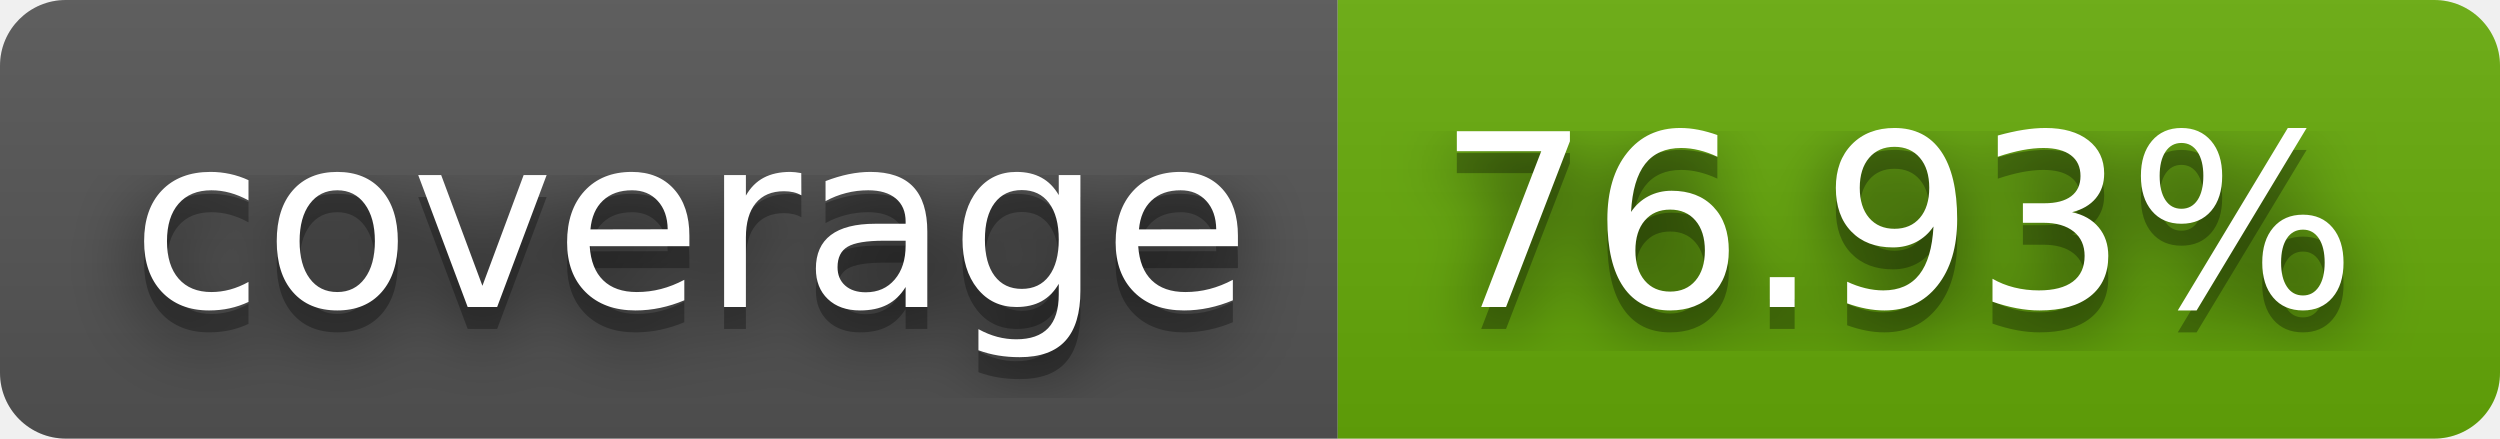
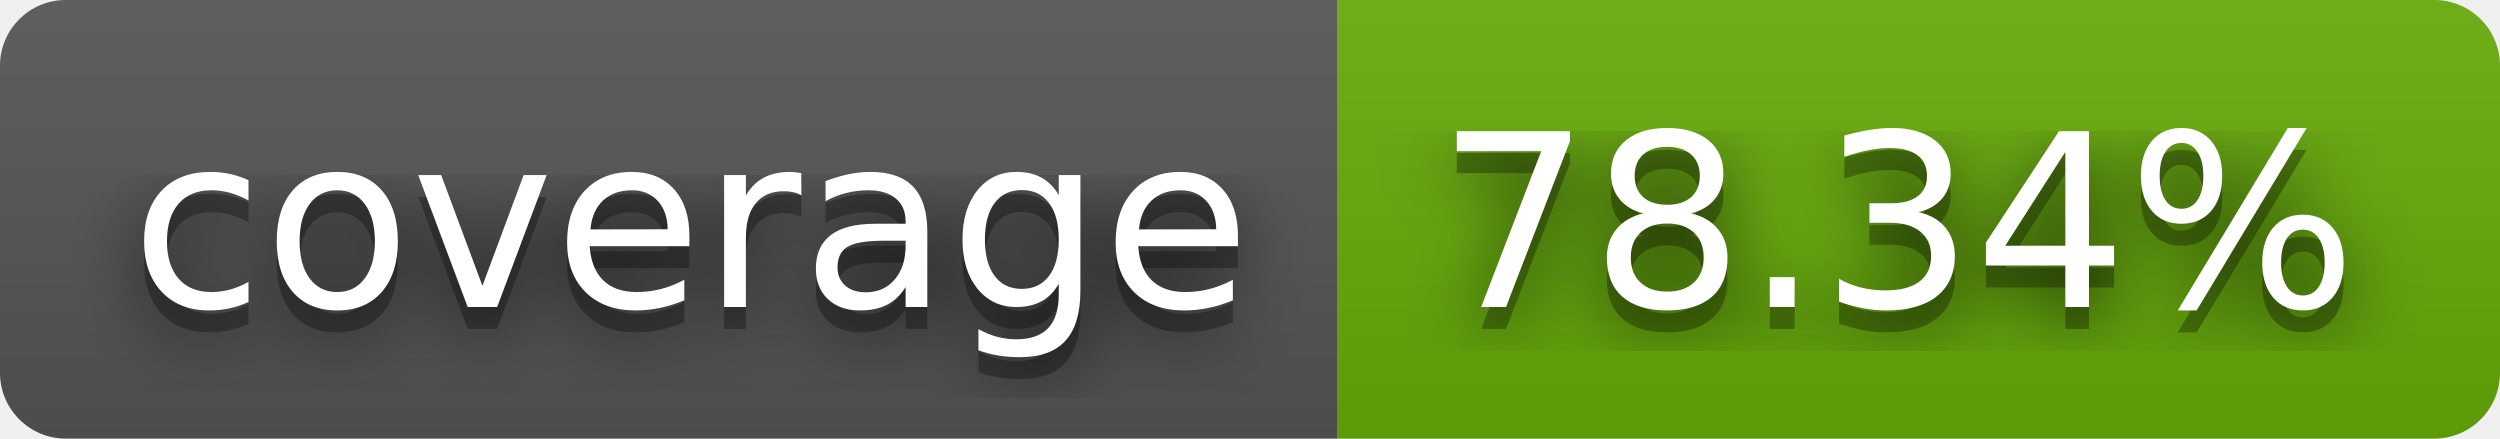
- <svg xmlns="http://www.w3.org/2000/svg" width="114" height="20" role="img" aria-label="coverage: 76.93%">
+ <svg xmlns="http://www.w3.org/2000/svg" width="114" height="20" role="img" aria-label="coverage: 78.34%">
  <filter id="blur">
    <feGaussianBlur stdDeviation="16" />
  </filter>
  <linearGradient id="s" x2="0" y2="100%">
    <stop offset="0" stop-color="#bbb" stop-opacity=".1" />
    <stop offset="1" stop-opacity=".1" />
  </linearGradient>
  <clipPath id="r">
    <rect width="114" height="20" rx="3" />
  </clipPath>
  <g clip-path="url(#r)">
    <rect width="61" height="20" fill="#555" />
    <rect x="61" width="53" height="20" fill="#67ac09" />
    <rect width="114" height="20" fill="url(#s)" />
  </g>
  <g fill="#fff" text-anchor="middle" font-family="Verdana,Geneva,DejaVu Sans,sans-serif" text-rendering="geometricPrecision" font-size="110">
    <g transform="scale(.1)">
      <g aria-hidden="true" fill="#010101">
        <text x="315" y="150" fill-opacity=".8" filter="url(#blur)" textLength="510">coverage</text>
        <text x="315" y="150" fill-opacity=".3" textLength="510">coverage</text>
      </g>
      <text x="315" y="140" textLength="510">coverage</text>
    </g>
    <g transform="scale(.1)">
      <g aria-hidden="true" fill="#010101">
-         <text x="865" y="150" fill-opacity=".8" filter="url(#blur)" textLength="430">76.93%</text>
-         <text x="865" y="150" fill-opacity=".3" textLength="430">76.93%</text>
+         <text x="865" y="150" fill-opacity=".8" filter="url(#blur)" textLength="430">78.34%</text>
+         <text x="865" y="150" fill-opacity=".3" textLength="430">78.34%</text>
      </g>
-       <text x="865" y="140" textLength="430">76.93%</text>
+       <text x="865" y="140" textLength="430">78.34%</text>
    </g>
  </g>
</svg>
